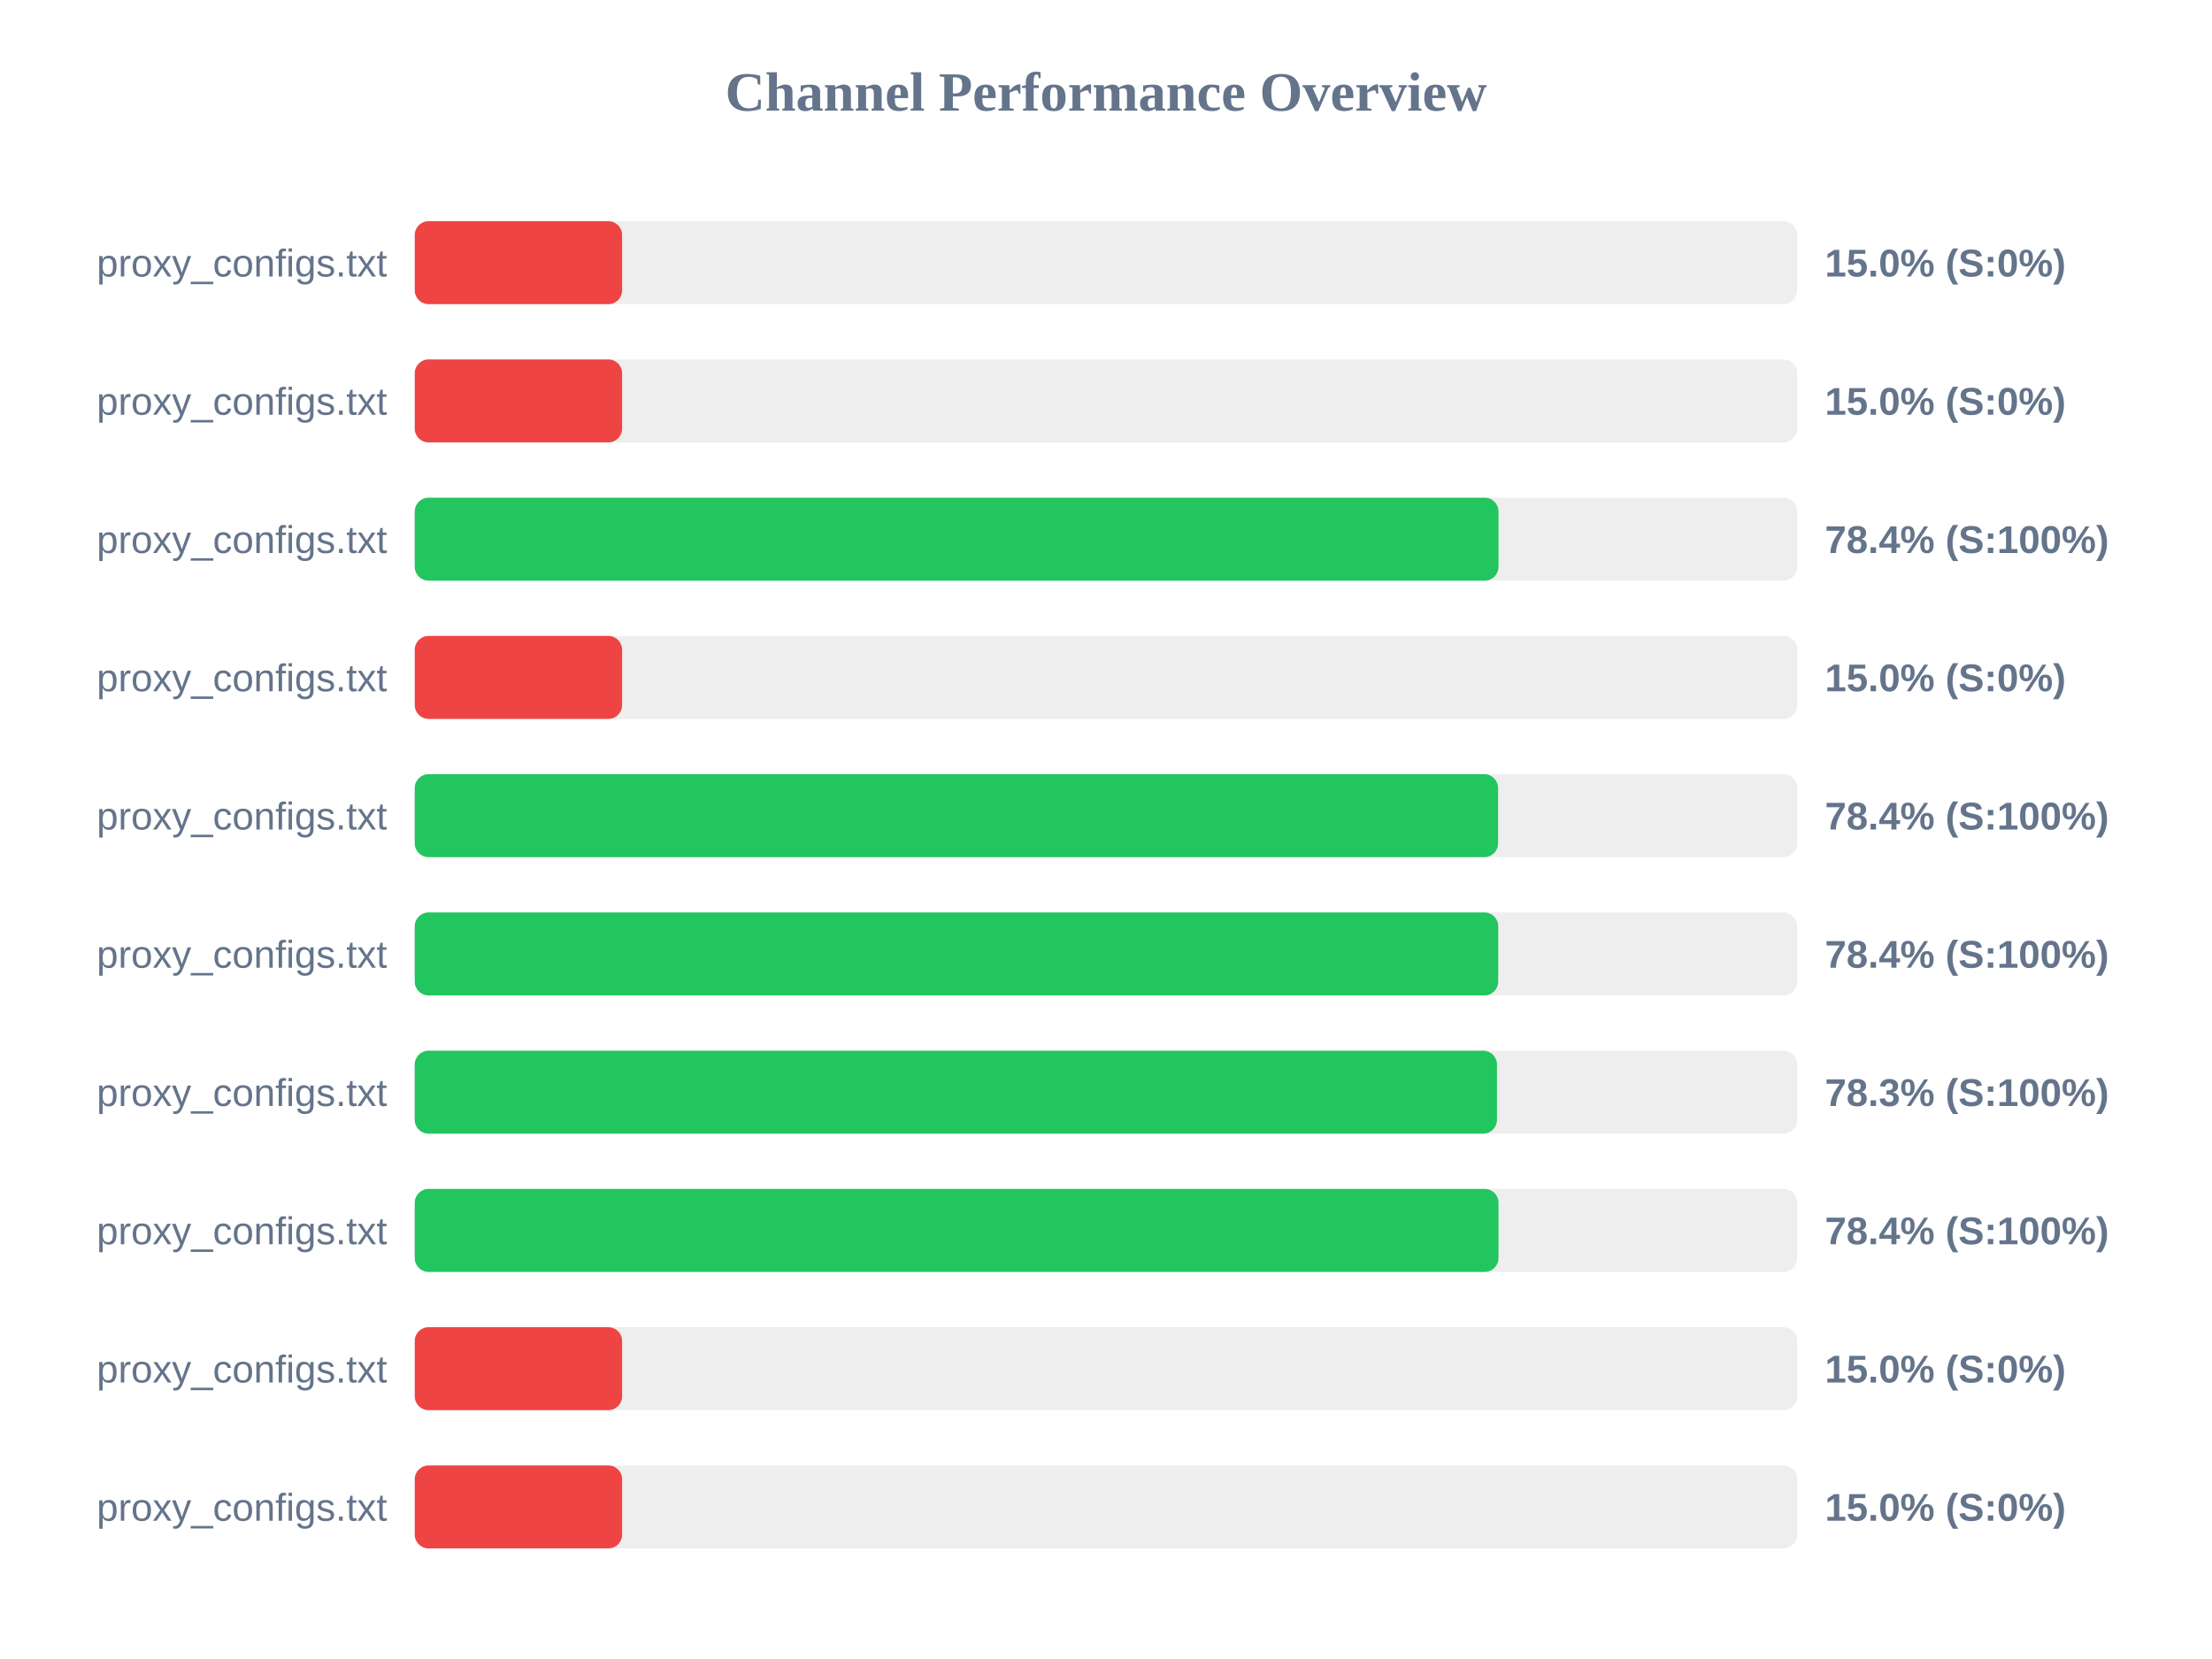
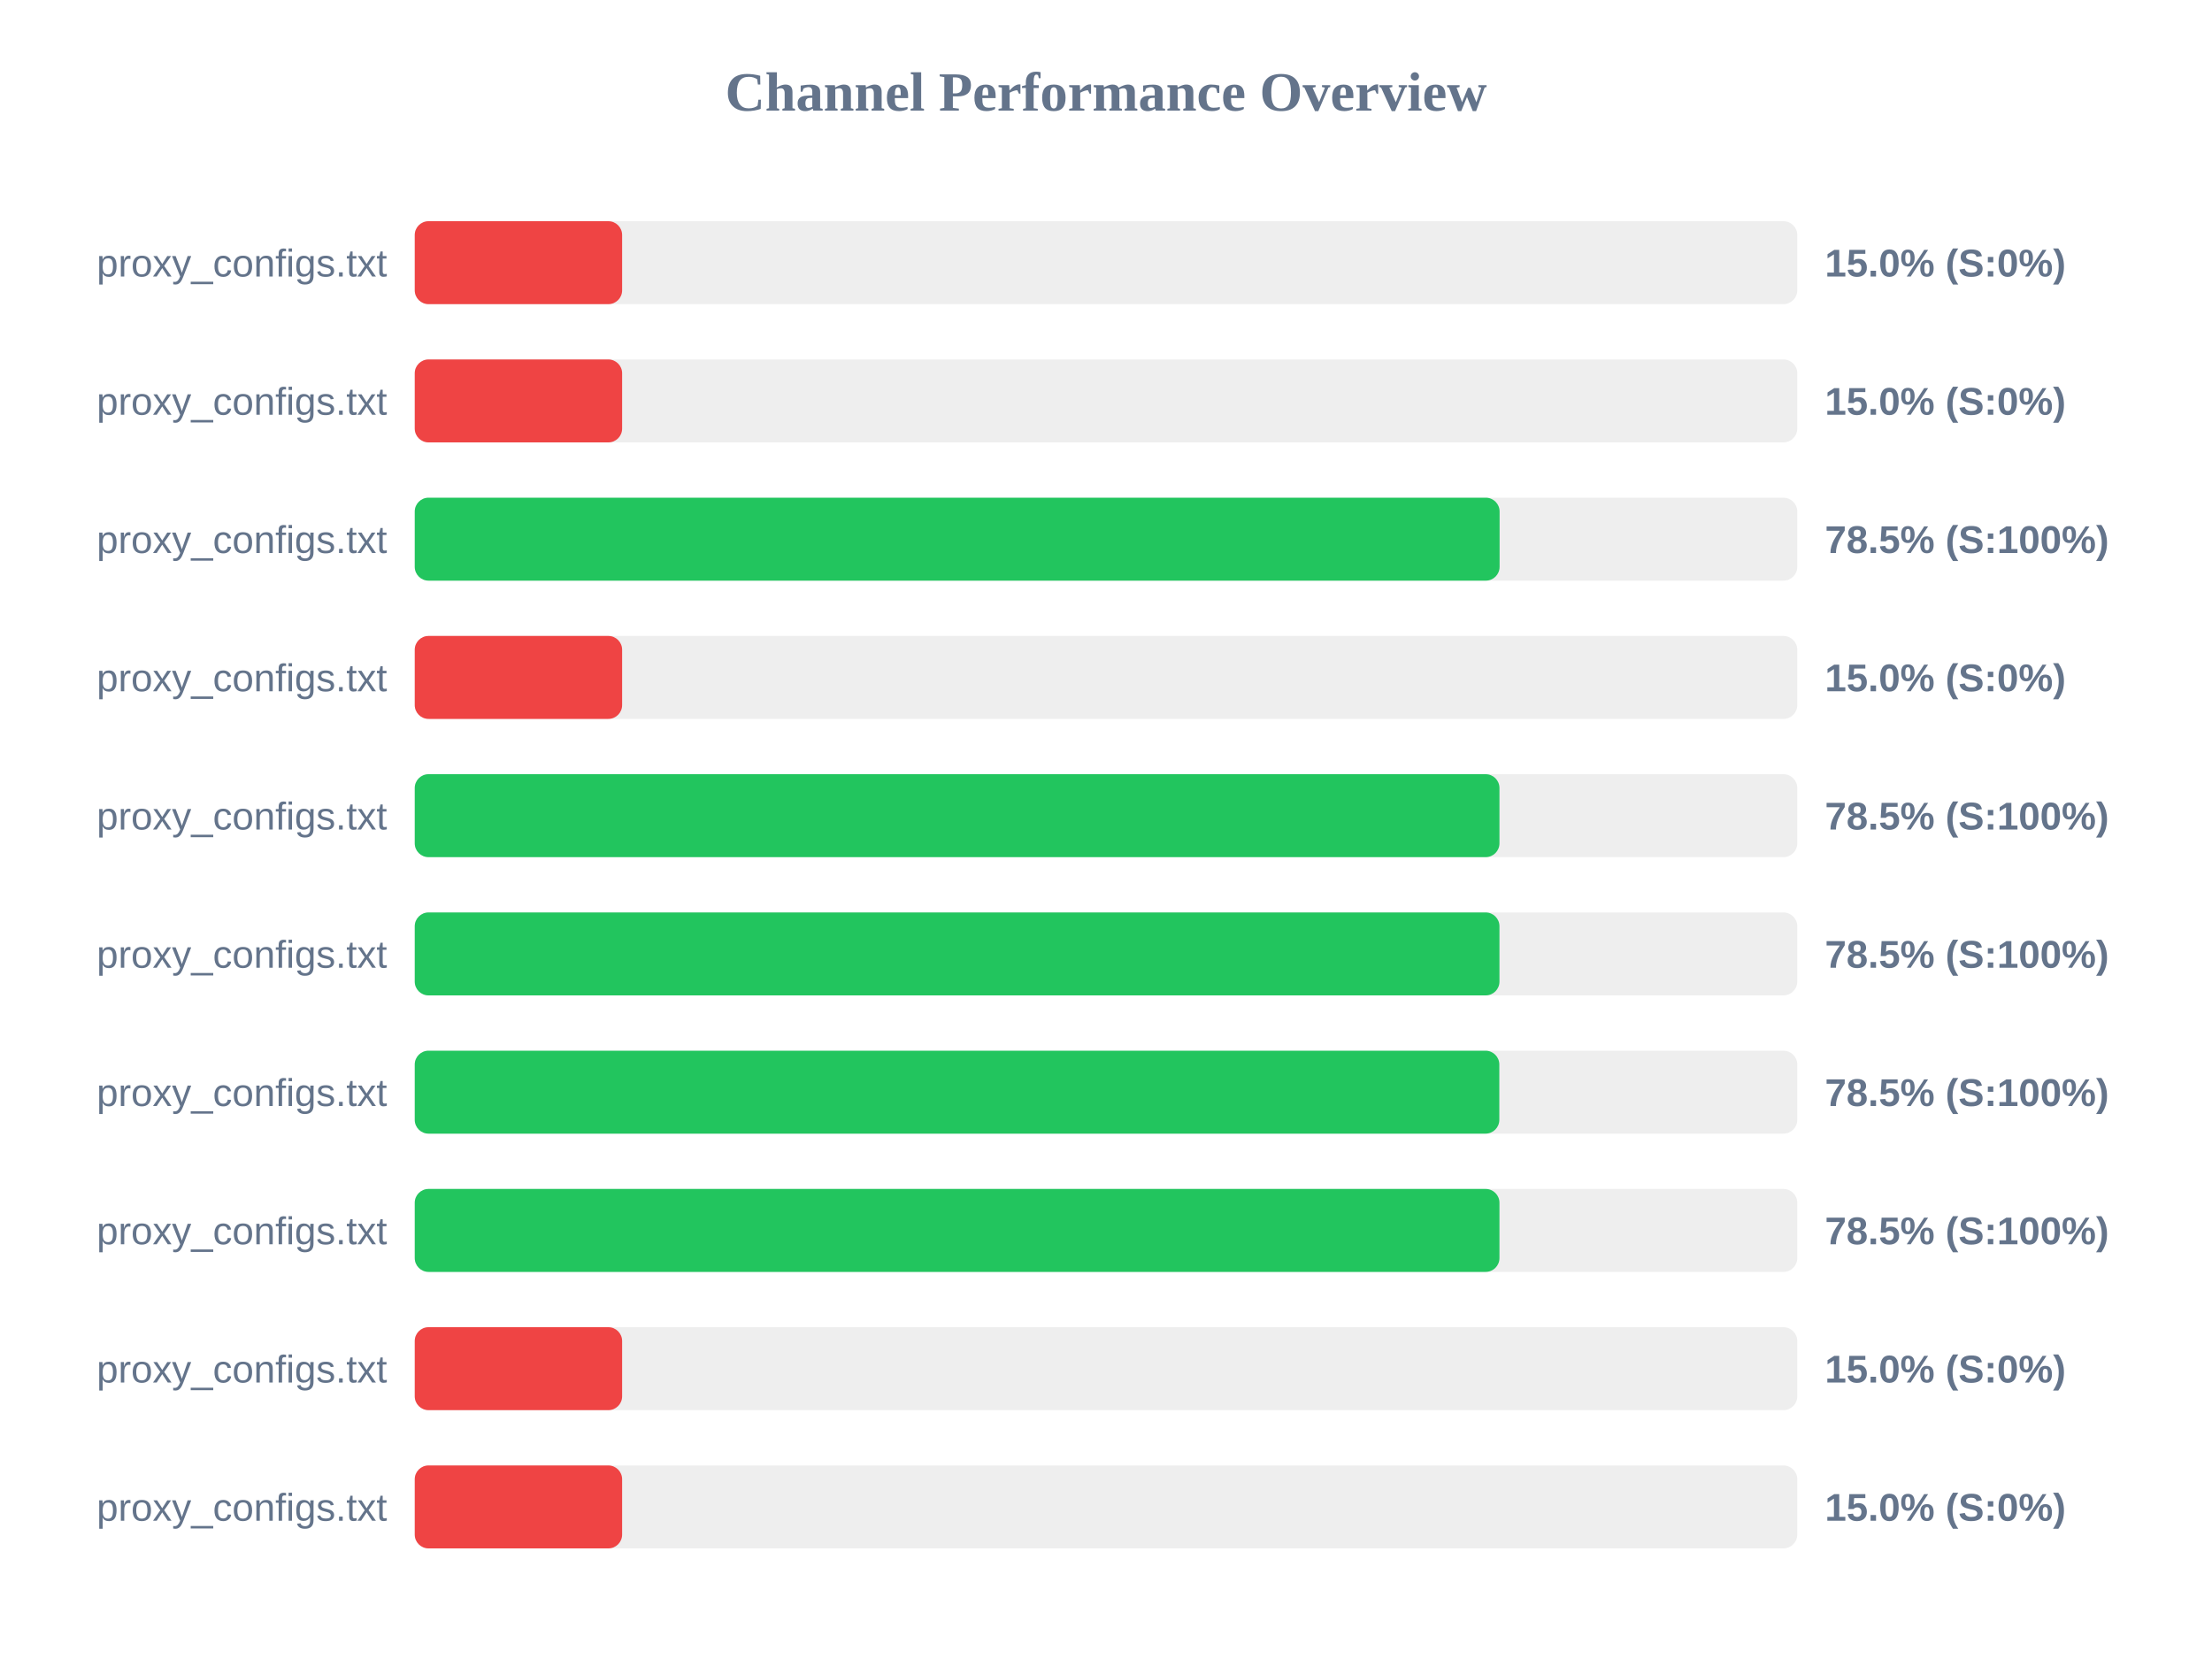
<svg xmlns="http://www.w3.org/2000/svg" width="800" height="600" version="1.1">
  <style>
        .row { font: 14px Arial; fill: #64748b; }
        .score { font: bold 14px Arial; fill: #64748b; }
    </style>
  <text x="400" y="40" text-anchor="middle" font-size="20px" font-weight="bold" fill="#64748b">Channel Performance Overview</text>
  <rect x="150" y="80" width="500" height="30" fill="#eee" rx="5" />
  <rect x="150" y="80" width="75.0" height="30" fill="#ef4444" rx="5" />
  <text x="140" y="100" text-anchor="end" class="row">proxy_configs.txt</text>
  <text x="660" y="100" text-anchor="start" class="score">15.0% (S:0%)</text>
  <rect x="150" y="130" width="500" height="30" fill="#eee" rx="5" />
  <rect x="150" y="130" width="75.0" height="30" fill="#ef4444" rx="5" />
  <text x="140" y="150" text-anchor="end" class="row">proxy_configs.txt</text>
  <text x="660" y="150" text-anchor="start" class="score">15.0% (S:0%)</text>
  <rect x="150" y="180" width="500" height="30" fill="#eee" rx="5" />
-   <rect x="150" y="180" width="391.95" height="30" fill="#22c55e" rx="5" />
+   <rect x="150" y="180" width="392.35" height="30" fill="#22c55e" rx="5" />
  <text x="140" y="200" text-anchor="end" class="row">proxy_configs.txt</text>
-   <text x="660" y="200" text-anchor="start" class="score">78.4% (S:100%)</text>
+   <text x="660" y="200" text-anchor="start" class="score">78.5% (S:100%)</text>
  <rect x="150" y="230" width="500" height="30" fill="#eee" rx="5" />
  <rect x="150" y="230" width="75.0" height="30" fill="#ef4444" rx="5" />
  <text x="140" y="250" text-anchor="end" class="row">proxy_configs.txt</text>
  <text x="660" y="250" text-anchor="start" class="score">15.0% (S:0%)</text>
  <rect x="150" y="280" width="500" height="30" fill="#eee" rx="5" />
-   <rect x="150" y="280" width="391.8" height="30" fill="#22c55e" rx="5" />
+   <rect x="150" y="280" width="392.3" height="30" fill="#22c55e" rx="5" />
  <text x="140" y="300" text-anchor="end" class="row">proxy_configs.txt</text>
-   <text x="660" y="300" text-anchor="start" class="score">78.4% (S:100%)</text>
+   <text x="660" y="300" text-anchor="start" class="score">78.5% (S:100%)</text>
  <rect x="150" y="330" width="500" height="30" fill="#eee" rx="5" />
-   <rect x="150" y="330" width="391.85" height="30" fill="#22c55e" rx="5" />
+   <rect x="150" y="330" width="392.3" height="30" fill="#22c55e" rx="5" />
  <text x="140" y="350" text-anchor="end" class="row">proxy_configs.txt</text>
-   <text x="660" y="350" text-anchor="start" class="score">78.4% (S:100%)</text>
+   <text x="660" y="350" text-anchor="start" class="score">78.5% (S:100%)</text>
  <rect x="150" y="380" width="500" height="30" fill="#eee" rx="5" />
-   <rect x="150" y="380" width="391.4" height="30" fill="#22c55e" rx="5" />
+   <rect x="150" y="380" width="392.25" height="30" fill="#22c55e" rx="5" />
  <text x="140" y="400" text-anchor="end" class="row">proxy_configs.txt</text>
-   <text x="660" y="400" text-anchor="start" class="score">78.3% (S:100%)</text>
+   <text x="660" y="400" text-anchor="start" class="score">78.5% (S:100%)</text>
  <rect x="150" y="430" width="500" height="30" fill="#eee" rx="5" />
-   <rect x="150" y="430" width="391.95" height="30" fill="#22c55e" rx="5" />
+   <rect x="150" y="430" width="392.3" height="30" fill="#22c55e" rx="5" />
  <text x="140" y="450" text-anchor="end" class="row">proxy_configs.txt</text>
-   <text x="660" y="450" text-anchor="start" class="score">78.4% (S:100%)</text>
+   <text x="660" y="450" text-anchor="start" class="score">78.5% (S:100%)</text>
  <rect x="150" y="480" width="500" height="30" fill="#eee" rx="5" />
  <rect x="150" y="480" width="75.0" height="30" fill="#ef4444" rx="5" />
  <text x="140" y="500" text-anchor="end" class="row">proxy_configs.txt</text>
  <text x="660" y="500" text-anchor="start" class="score">15.0% (S:0%)</text>
  <rect x="150" y="530" width="500" height="30" fill="#eee" rx="5" />
  <rect x="150" y="530" width="75.0" height="30" fill="#ef4444" rx="5" />
  <text x="140" y="550" text-anchor="end" class="row">proxy_configs.txt</text>
  <text x="660" y="550" text-anchor="start" class="score">15.0% (S:0%)</text>
</svg>
